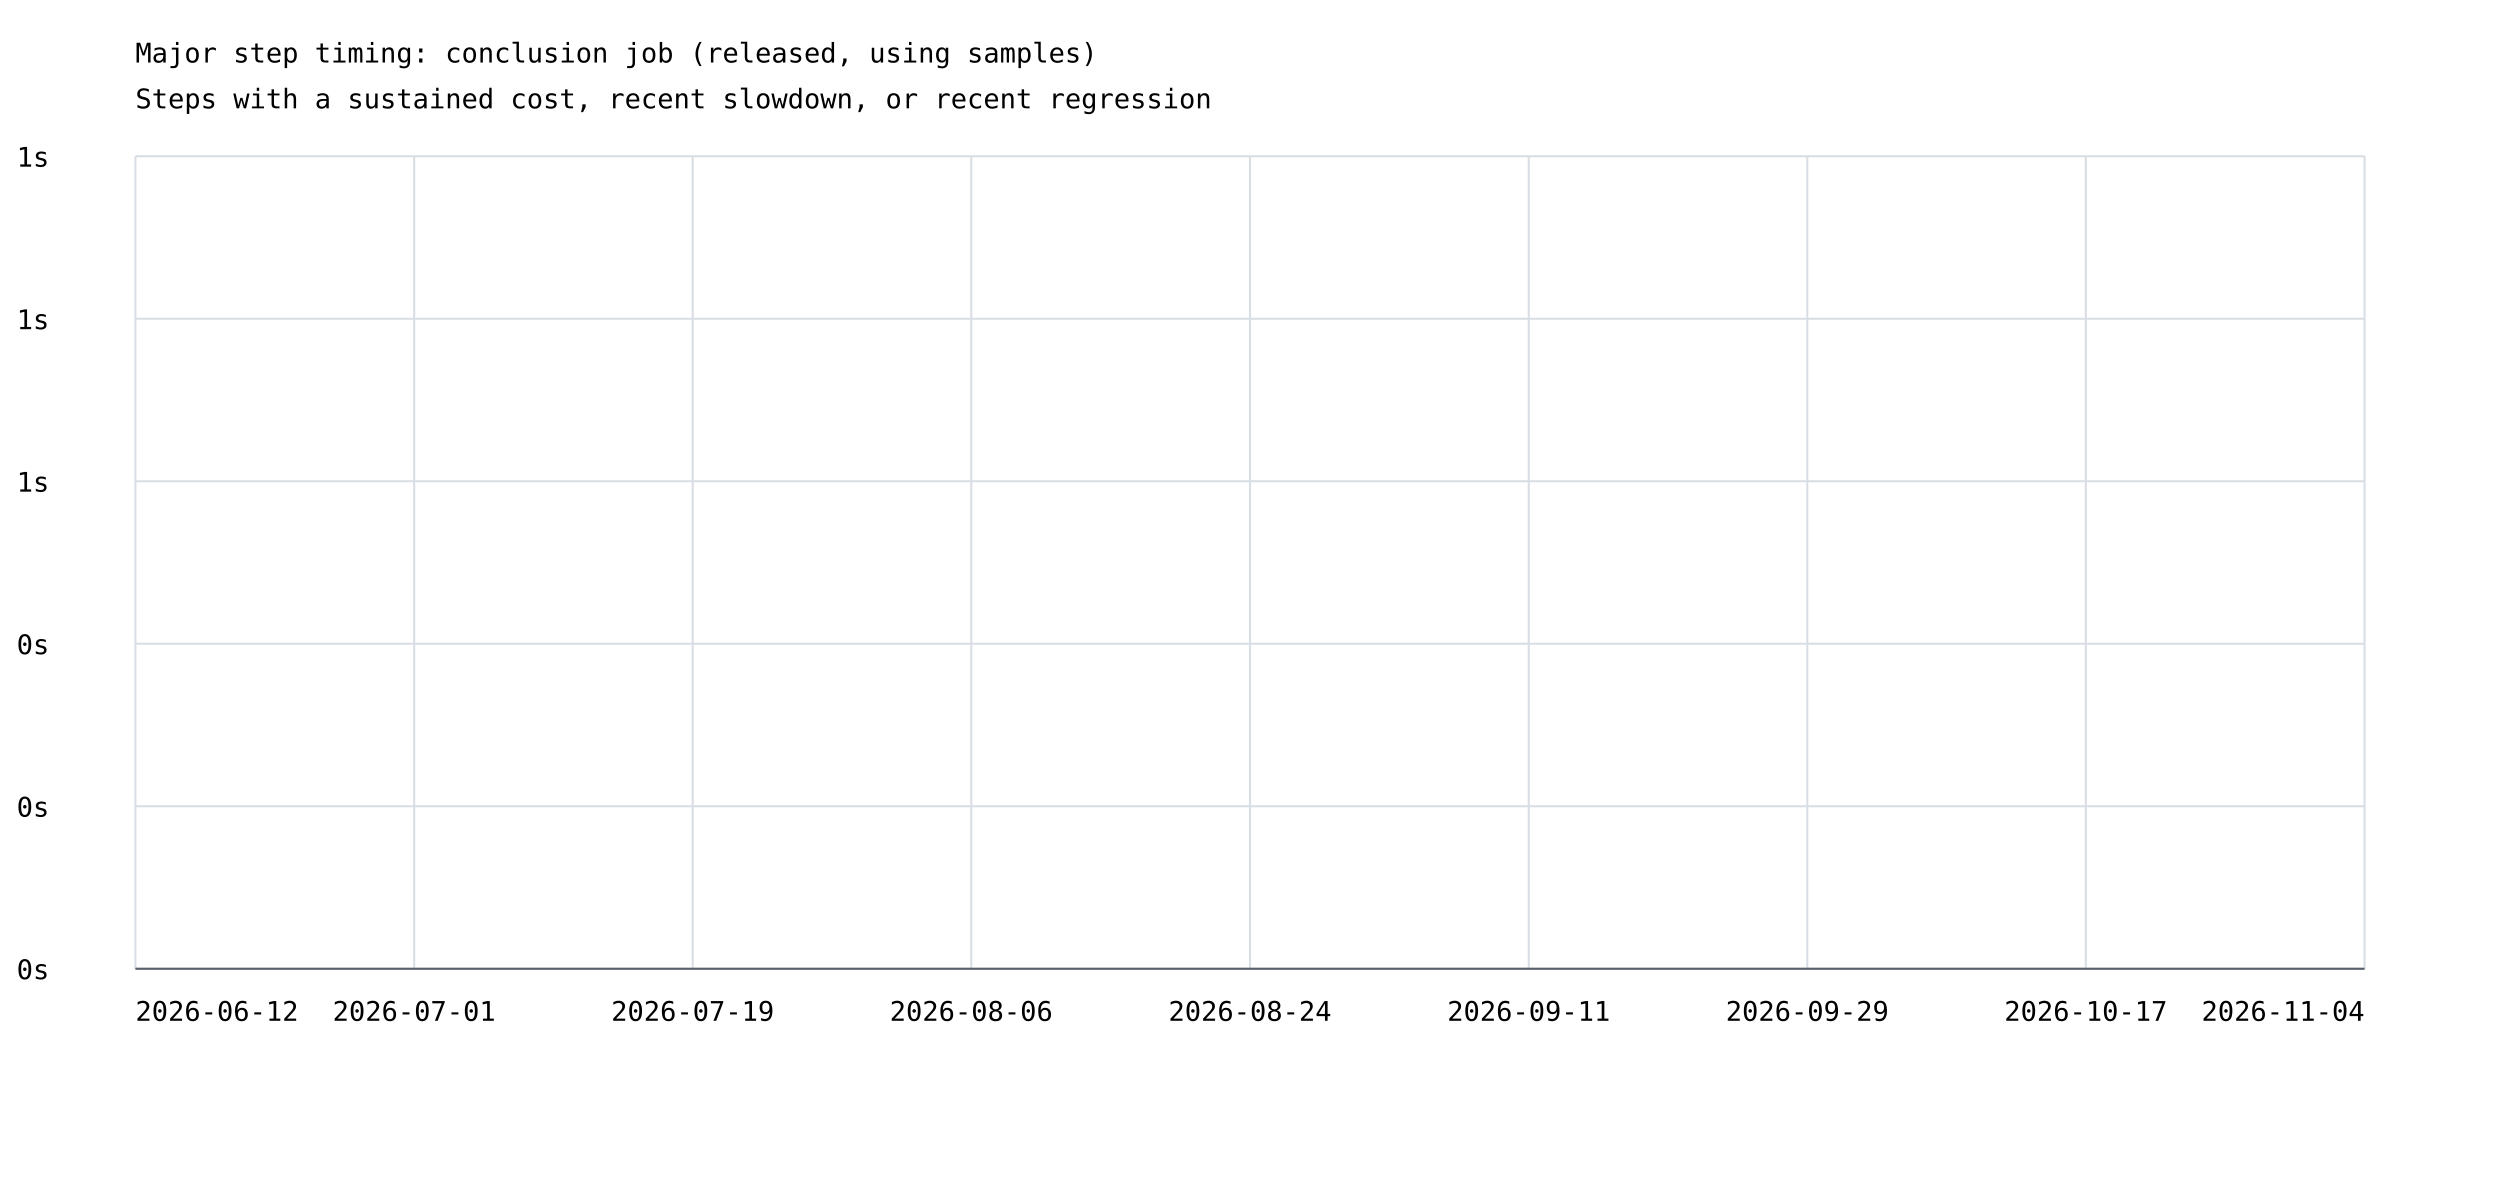
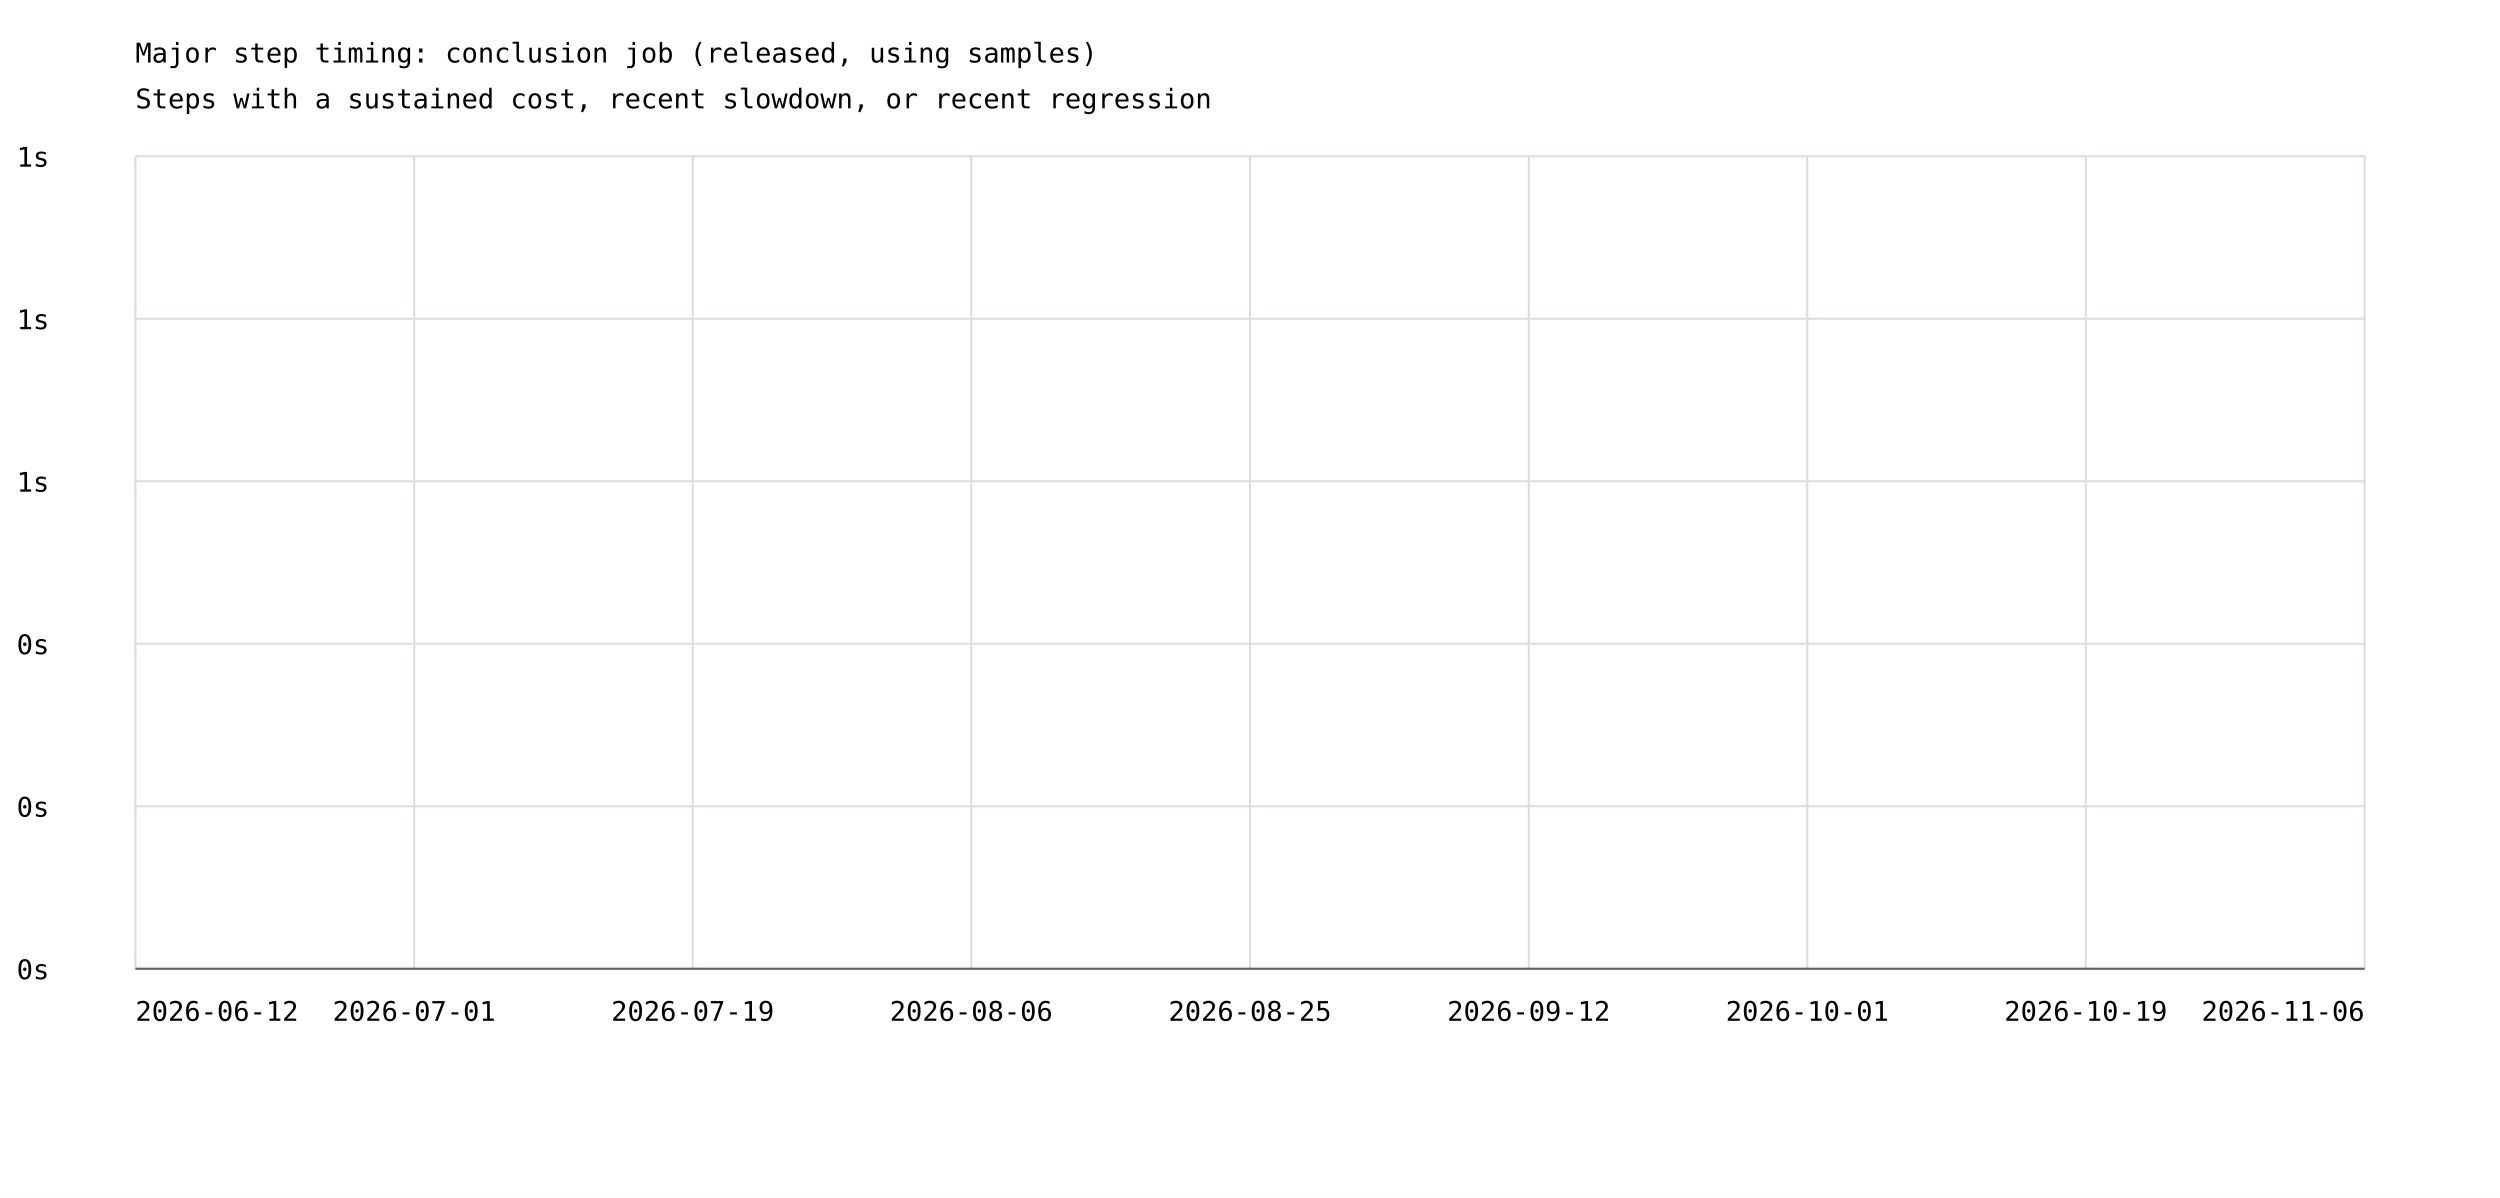
<svg xmlns="http://www.w3.org/2000/svg" width="1200" height="575" viewBox="0 0 1200 575">
  <rect width="100%" height="100%" fill="white" />
  <style>text{font-family:ui-monospace,monospace;font-size:13px}.axis{stroke:#57606a;stroke-width:1}.grid{stroke:#d8dee4;stroke-width:1}</style>
  <text x="65" y="30" font-size="20">Major step timing: conclusion job (released, using samples)</text>
  <text x="65" y="52">Steps with a sustained cost, recent slowdown, or recent regression</text>
  <line class="grid" x1="65" y1="465.0" x2="1135" y2="465.0" />
  <text x="8" y="470.0">0s</text>
  <line class="grid" x1="65" y1="387.0" x2="1135" y2="387.0" />
  <text x="8" y="392.0">0s</text>
  <line class="grid" x1="65" y1="309.0" x2="1135" y2="309.0" />
  <text x="8" y="314.0">0s</text>
  <line class="grid" x1="65" y1="231.0" x2="1135" y2="231.0" />
  <text x="8" y="236.0">1s</text>
  <line class="grid" x1="65" y1="153.0" x2="1135" y2="153.0" />
  <text x="8" y="158.0">1s</text>
  <line class="grid" x1="65" y1="75.0" x2="1135" y2="75.0" />
  <text x="8" y="80.0">1s</text>
  <line class="grid" x1="65.0" y1="75" x2="65.0" y2="465" />
  <line class="grid" x1="198.8" y1="75" x2="198.8" y2="465" />
  <line class="grid" x1="332.5" y1="75" x2="332.5" y2="465" />
  <line class="grid" x1="466.2" y1="75" x2="466.2" y2="465" />
  <line class="grid" x1="600.0" y1="75" x2="600.0" y2="465" />
  <line class="grid" x1="733.8" y1="75" x2="733.8" y2="465" />
  <line class="grid" x1="867.5" y1="75" x2="867.5" y2="465" />
  <line class="grid" x1="1001.2" y1="75" x2="1001.2" y2="465" />
  <line class="grid" x1="1135.0" y1="75" x2="1135.0" y2="465" />
  <text x="65.0" y="490" text-anchor="start">2026-06-12</text>
  <text x="198.8" y="490" text-anchor="middle">2026-07-01</text>
  <text x="332.5" y="490" text-anchor="middle">2026-07-19</text>
  <text x="466.2" y="490" text-anchor="middle">2026-08-06</text>
-   <text x="600.0" y="490" text-anchor="middle">2026-08-24</text>
-   <text x="733.8" y="490" text-anchor="middle">2026-09-11</text>
-   <text x="867.5" y="490" text-anchor="middle">2026-09-29</text>
-   <text x="1001.2" y="490" text-anchor="middle">2026-10-17</text>
-   <text x="1135.0" y="490" text-anchor="end">2026-11-04</text>
+   <text x="600.0" y="490" text-anchor="middle">2026-08-25</text>
+   <text x="733.8" y="490" text-anchor="middle">2026-09-12</text>
+   <text x="867.5" y="490" text-anchor="middle">2026-10-01</text>
+   <text x="1001.2" y="490" text-anchor="middle">2026-10-19</text>
+   <text x="1135.0" y="490" text-anchor="end">2026-11-06</text>
  <line class="axis" x1="65" y1="465" x2="1135" y2="465" />
</svg>
